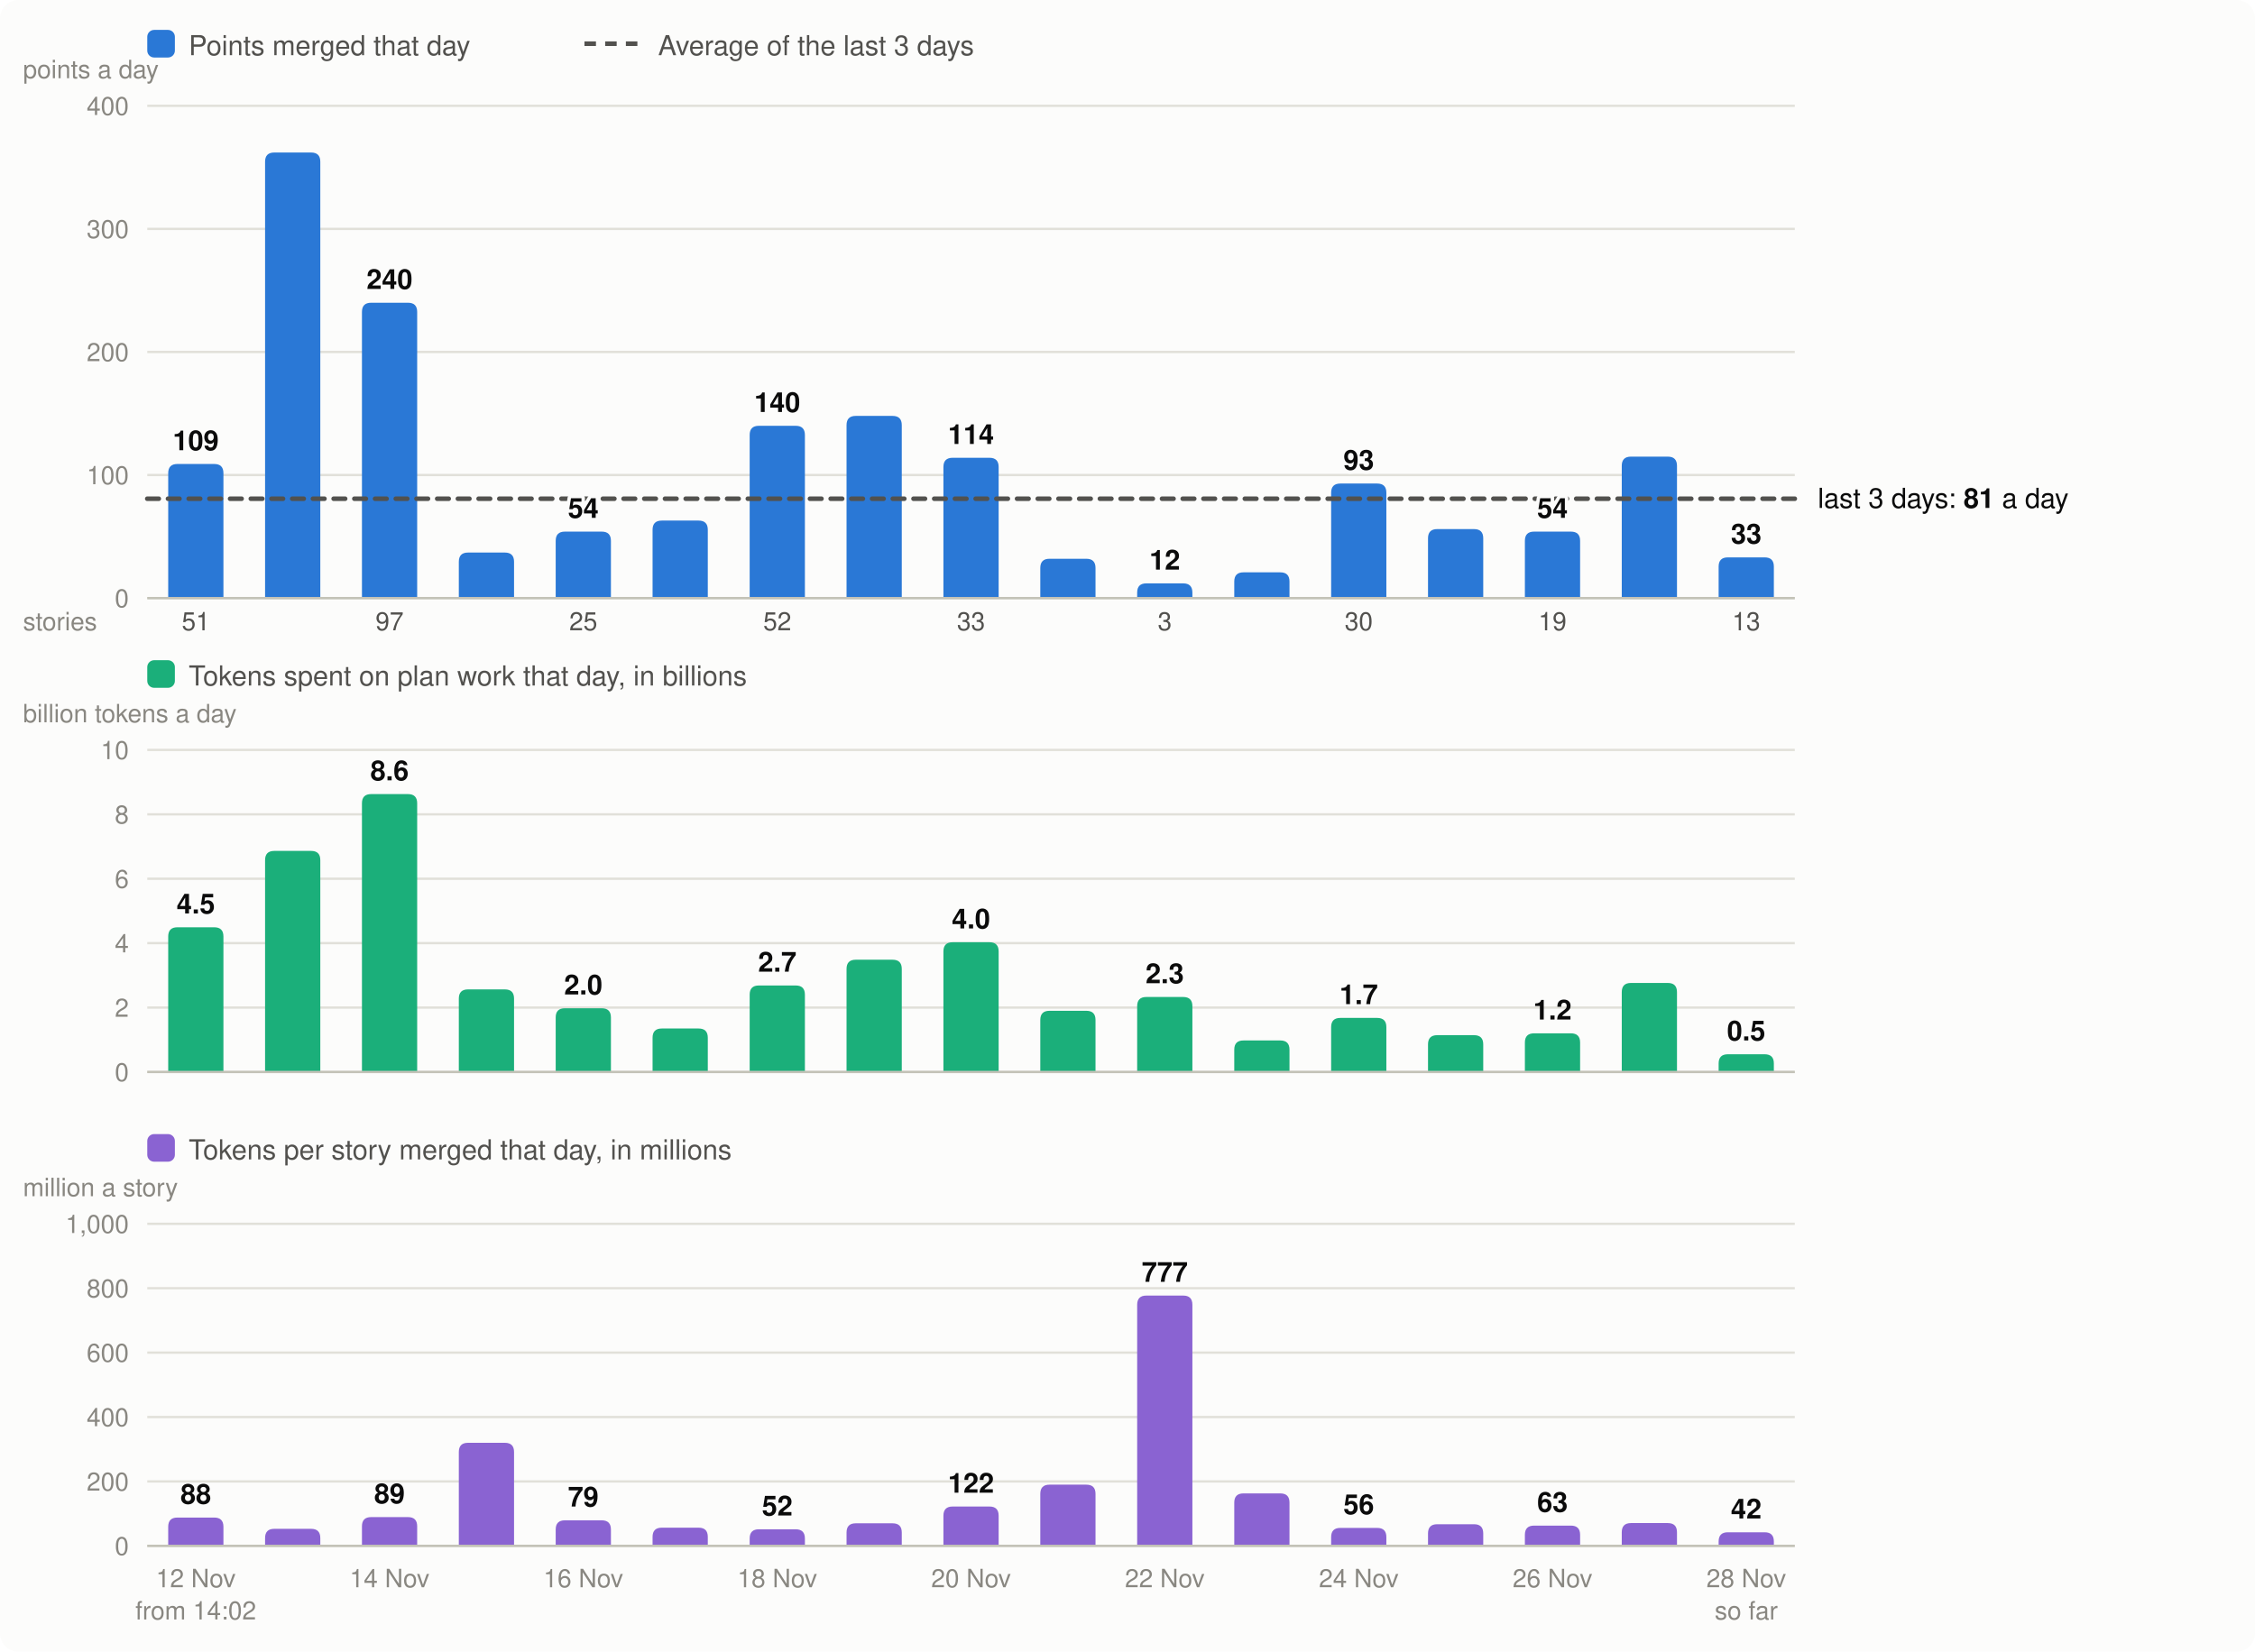
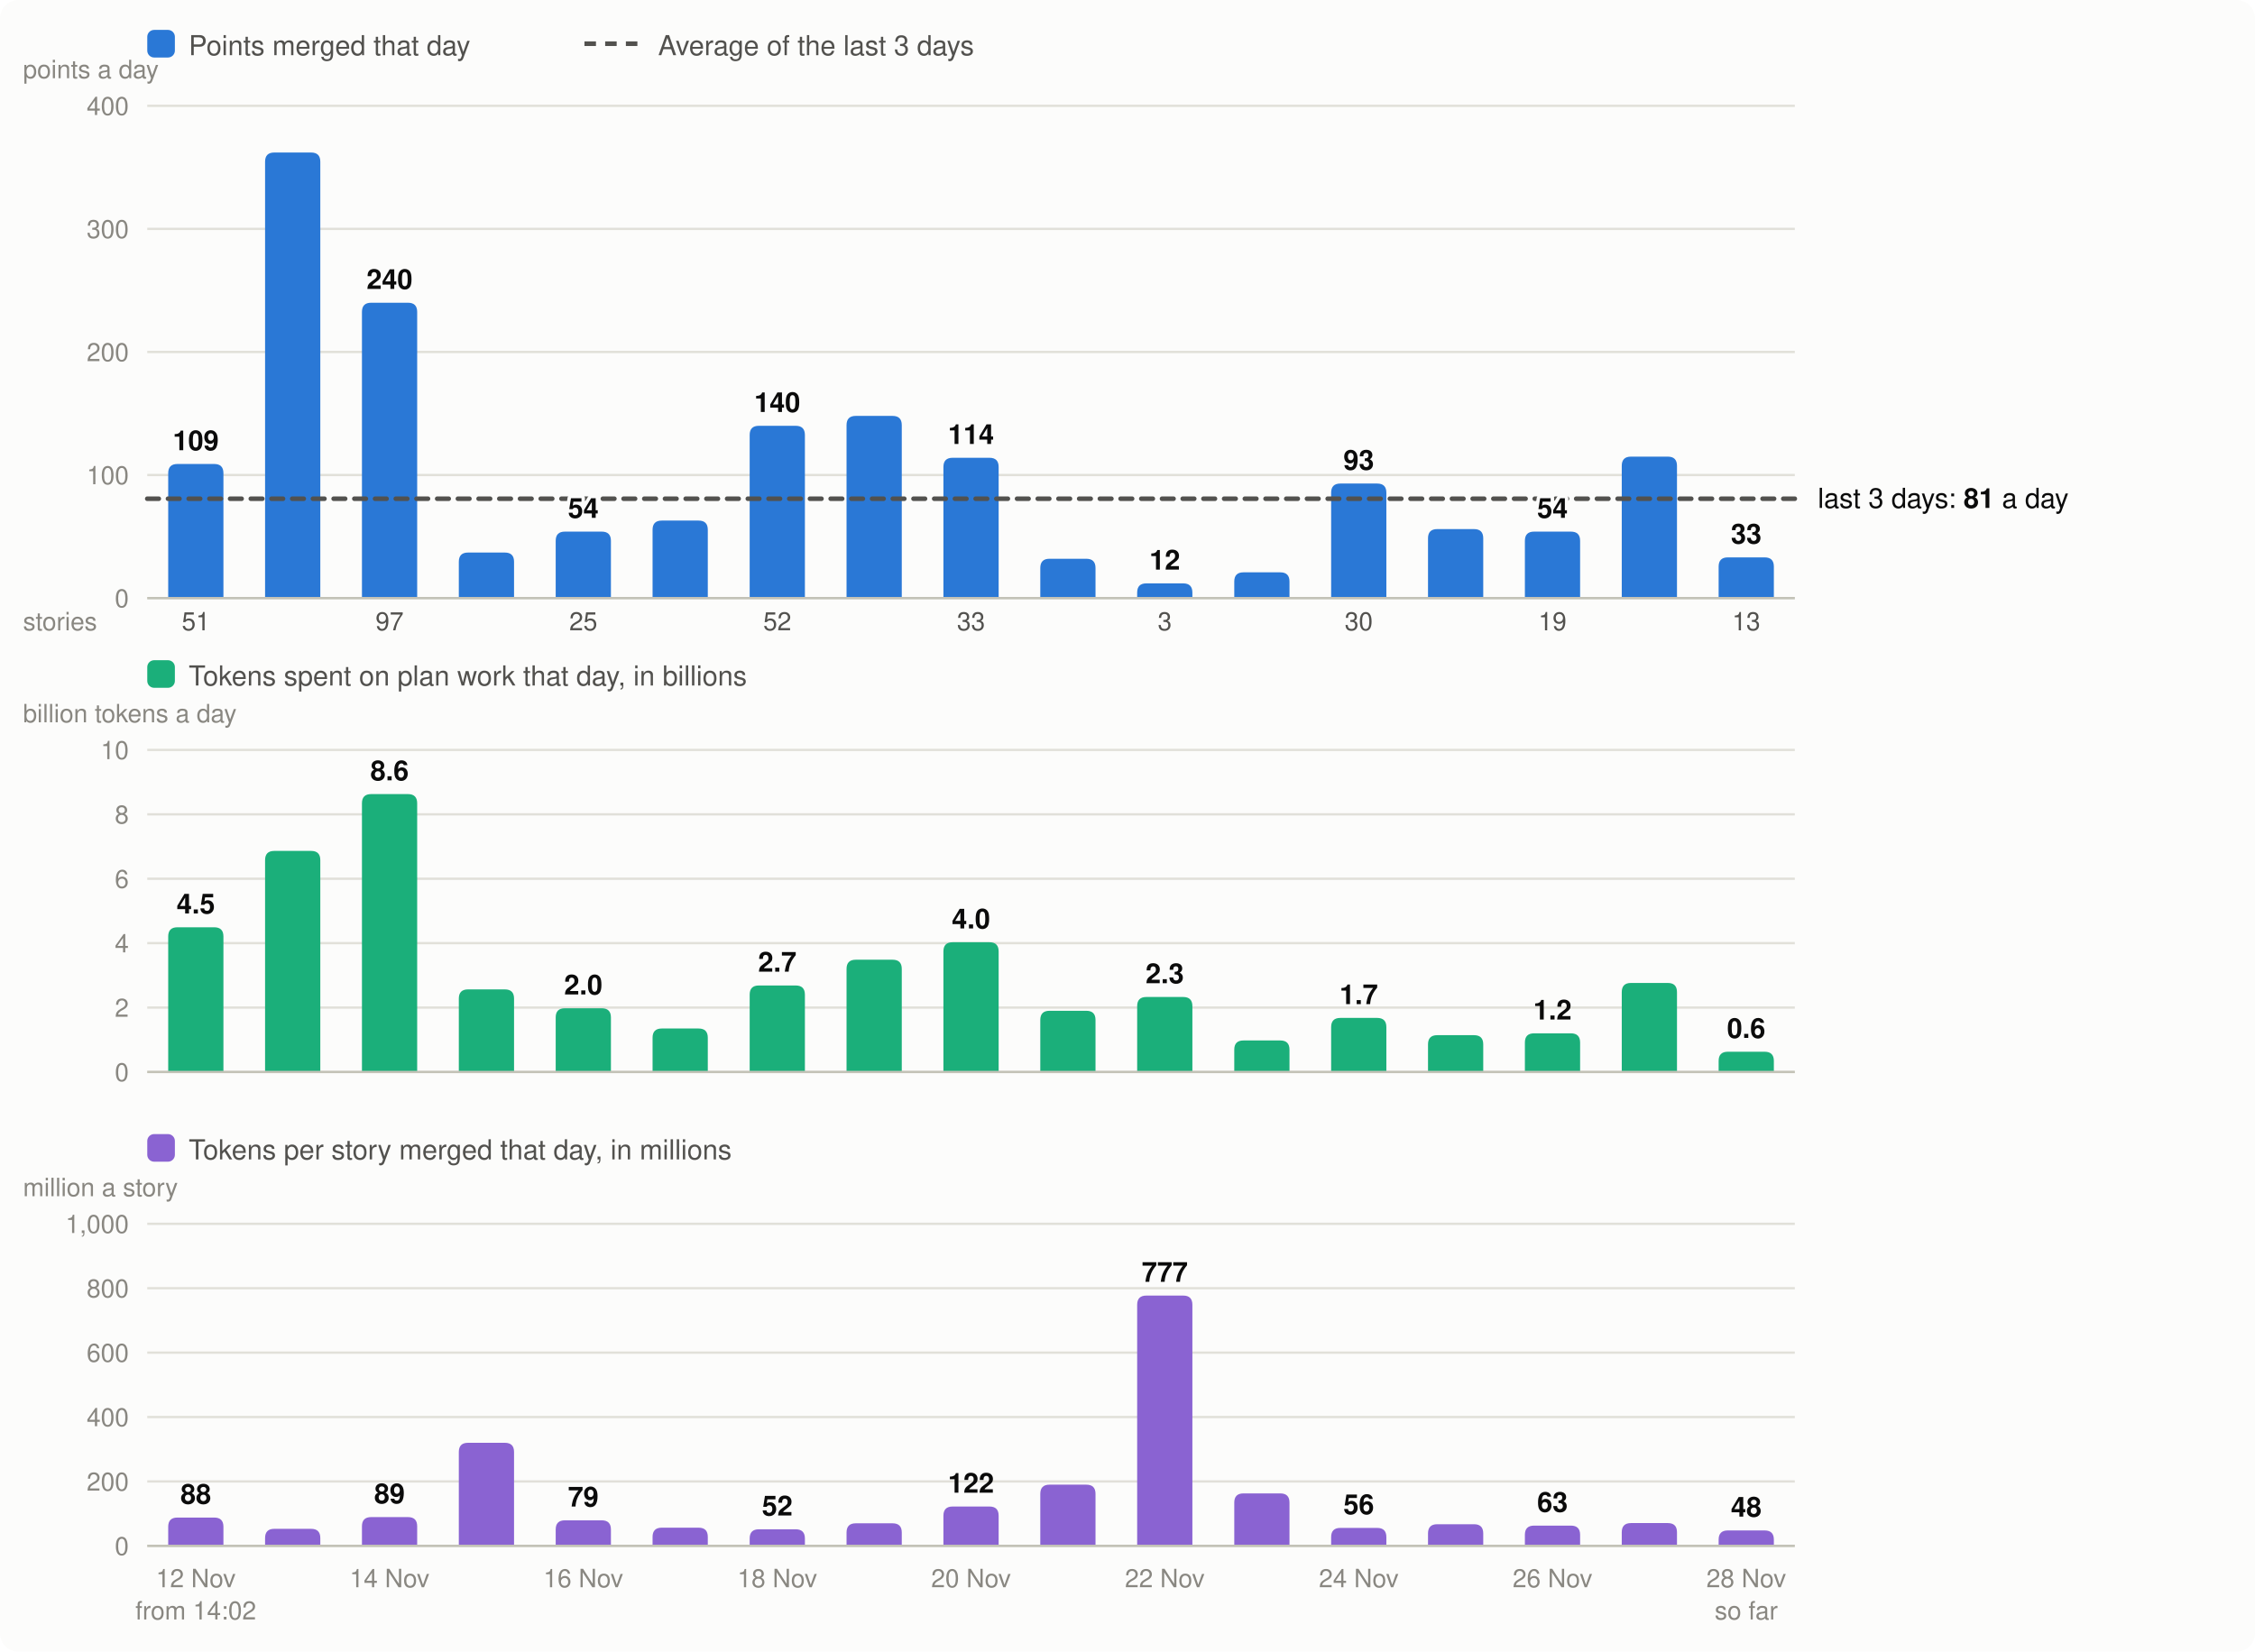
<svg xmlns="http://www.w3.org/2000/svg" viewBox="0 0 980 718" width="980" height="718" font-family="system-ui,-apple-system,Segoe UI,Helvetica,Arial,sans-serif" font-size="13" role="img" aria-label="Velocity: story points merged per day, the 3-day average; below it, the tokens spent on plan work per day and the tokens per story merged">
  <rect width="980" height="718" rx="8" fill="#fcfcfb" />
  <rect x="64" y="13" width="12" height="12" rx="3" fill="#2a78d6" />
  <text x="82" y="24" fill="#52514e" font-size="12">Points merged that day</text>
  <line x1="254" x2="278" y1="19" y2="19" stroke="#52514e" stroke-width="2" stroke-dasharray="5 4" />
  <text x="286" y="24" fill="#52514e" font-size="12">Average of the last 3 days</text>
  <line x1="64" x2="780" y1="260.0" y2="260.0" stroke="#e1e0d9" />
  <text x="56" y="264.0" text-anchor="end" fill="#898781" font-size="11">0</text>
  <line x1="64" x2="780" y1="206.5" y2="206.5" stroke="#e1e0d9" />
  <text x="56" y="210.5" text-anchor="end" fill="#898781" font-size="11">100</text>
  <line x1="64" x2="780" y1="153.0" y2="153.0" stroke="#e1e0d9" />
  <text x="56" y="157.0" text-anchor="end" fill="#898781" font-size="11">200</text>
  <line x1="64" x2="780" y1="99.5" y2="99.5" stroke="#e1e0d9" />
  <text x="56" y="103.5" text-anchor="end" fill="#898781" font-size="11">300</text>
  <line x1="64" x2="780" y1="46.0" y2="46.0" stroke="#e1e0d9" />
  <text x="56" y="50.0" text-anchor="end" fill="#898781" font-size="11">400</text>
  <text x="10" y="34" fill="#898781" font-size="11">points a day</text>
  <path d="M73.1,260.0V205.7Q73.1,201.7 77.1,201.7H93.1Q97.1,201.7 97.1,205.7V260.0Z" fill="#2a78d6" />
  <text x="85.1" y="690" text-anchor="middle" fill="#898781" font-size="11">12 Nov</text>
  <text x="85.1" y="274" text-anchor="middle" fill="#52514e" font-size="11">51</text>
  <text x="85.1" y="704" text-anchor="middle" fill="#898781" font-size="11">from 14:02</text>
  <path d="M115.2,260.0V70.3Q115.2,66.3 119.2,66.3H135.2Q139.2,66.3 139.2,70.3V260.0Z" fill="#2a78d6" />
  <path d="M157.3,260.0V135.6Q157.3,131.6 161.3,131.6H177.3Q181.3,131.6 181.3,135.6V260.0Z" fill="#2a78d6" />
  <text x="169.3" y="690" text-anchor="middle" fill="#898781" font-size="11">14 Nov</text>
  <text x="169.3" y="274" text-anchor="middle" fill="#52514e" font-size="11">97</text>
  <path d="M199.4,260.0V244.2Q199.4,240.2 203.4,240.2H219.4Q223.4,240.2 223.4,244.2V260.0Z" fill="#2a78d6" />
  <path d="M241.5,260.0V235.1Q241.5,231.1 245.5,231.1H261.5Q265.5,231.1 265.5,235.1V260.0Z" fill="#2a78d6" />
  <text x="253.5" y="690" text-anchor="middle" fill="#898781" font-size="11">16 Nov</text>
  <text x="253.5" y="274" text-anchor="middle" fill="#52514e" font-size="11">25</text>
  <path d="M283.6,260.0V230.3Q283.6,226.3 287.6,226.3H303.6Q307.6,226.3 307.6,230.3V260.0Z" fill="#2a78d6" />
  <path d="M325.8,260.0V189.1Q325.8,185.1 329.8,185.1H345.8Q349.8,185.1 349.8,189.1V260.0Z" fill="#2a78d6" />
  <text x="337.8" y="690" text-anchor="middle" fill="#898781" font-size="11">18 Nov</text>
  <text x="337.8" y="274" text-anchor="middle" fill="#52514e" font-size="11">52</text>
  <path d="M367.9,260.0V184.8Q367.9,180.8 371.9,180.8H387.9Q391.9,180.8 391.9,184.8V260.0Z" fill="#2a78d6" />
  <path d="M410.0,260.0V203.0Q410.0,199.0 414.0,199.0H430.0Q434.0,199.0 434.0,203.0V260.0Z" fill="#2a78d6" />
  <text x="422.0" y="690" text-anchor="middle" fill="#898781" font-size="11">20 Nov</text>
  <text x="422.0" y="274" text-anchor="middle" fill="#52514e" font-size="11">33</text>
  <path d="M452.1,260.0V246.9Q452.1,242.9 456.1,242.9H472.1Q476.1,242.9 476.1,246.9V260.0Z" fill="#2a78d6" />
  <path d="M494.2,260.0V257.6Q494.2,253.6 498.2,253.6H514.2Q518.2,253.6 518.2,257.6V260.0Z" fill="#2a78d6" />
  <text x="506.2" y="690" text-anchor="middle" fill="#898781" font-size="11">22 Nov</text>
  <text x="506.2" y="274" text-anchor="middle" fill="#52514e" font-size="11">3</text>
  <path d="M536.4,260.0V252.8Q536.4,248.8 540.4,248.8H556.4Q560.4,248.8 560.4,252.8V260.0Z" fill="#2a78d6" />
  <path d="M578.5,260.0V214.2Q578.5,210.2 582.5,210.2H598.5Q602.5,210.2 602.5,214.2V260.0Z" fill="#2a78d6" />
  <text x="590.5" y="690" text-anchor="middle" fill="#898781" font-size="11">24 Nov</text>
  <text x="590.5" y="274" text-anchor="middle" fill="#52514e" font-size="11">30</text>
  <path d="M620.6,260.0V234.0Q620.6,230.0 624.6,230.0H640.6Q644.6,230.0 644.6,234.0V260.0Z" fill="#2a78d6" />
  <path d="M662.7,260.0V235.1Q662.7,231.1 666.7,231.1H682.7Q686.7,231.1 686.7,235.1V260.0Z" fill="#2a78d6" />
  <text x="674.7" y="690" text-anchor="middle" fill="#898781" font-size="11">26 Nov</text>
  <text x="674.7" y="274" text-anchor="middle" fill="#52514e" font-size="11">19</text>
  <path d="M704.8,260.0V202.5Q704.8,198.5 708.8,198.5H724.8Q728.8,198.5 728.8,202.5V260.0Z" fill="#2a78d6" />
  <path d="M746.9,260.0V246.3Q746.9,242.3 750.9,242.3H766.9Q770.9,242.3 770.9,246.3V260.0Z" fill="#2a78d6" />
  <text x="758.9" y="690" text-anchor="middle" fill="#898781" font-size="11">28 Nov</text>
  <text x="758.9" y="274" text-anchor="middle" fill="#52514e" font-size="11">13</text>
  <text x="758.9" y="704" text-anchor="middle" fill="#898781" font-size="11">so far</text>
  <line x1="64" x2="780" y1="260.0" y2="260.0" stroke="#c3c2b7" />
  <text x="10" y="274" fill="#898781" font-size="11">stories</text>
  <rect x="64" y="287" width="12" height="12" rx="3" fill="#1baf7a" />
  <text x="82" y="298" fill="#52514e" font-size="12">Tokens spent on plan work that day, in billions</text>
  <text x="10" y="314" fill="#898781" font-size="11">billion tokens a day</text>
  <line x1="64" x2="780" y1="466.0" y2="466.0" stroke="#e1e0d9" />
  <text x="56" y="470.0" text-anchor="end" fill="#898781" font-size="11">0</text>
  <line x1="64" x2="780" y1="438.0" y2="438.0" stroke="#e1e0d9" />
  <text x="56" y="442.0" text-anchor="end" fill="#898781" font-size="11">2</text>
  <line x1="64" x2="780" y1="410.0" y2="410.0" stroke="#e1e0d9" />
  <text x="56" y="414.0" text-anchor="end" fill="#898781" font-size="11">4</text>
  <line x1="64" x2="780" y1="382.0" y2="382.0" stroke="#e1e0d9" />
  <text x="56" y="386.0" text-anchor="end" fill="#898781" font-size="11">6</text>
  <line x1="64" x2="780" y1="354.0" y2="354.0" stroke="#e1e0d9" />
  <text x="56" y="358.0" text-anchor="end" fill="#898781" font-size="11">8</text>
  <line x1="64" x2="780" y1="326.0" y2="326.0" stroke="#e1e0d9" />
  <text x="56" y="330.0" text-anchor="end" fill="#898781" font-size="11">10</text>
  <path d="M73.1,466.0V407.1Q73.1,403.1 77.1,403.1H93.1Q97.1,403.1 97.1,407.1V466.0Z" fill="#1baf7a" />
  <text x="85.1" y="397.1" text-anchor="middle" fill="#0b0b0b" font-size="12" font-weight="600">4.5</text>
  <path d="M115.2,466.0V373.9Q115.2,369.9 119.2,369.9H135.2Q139.2,369.9 139.2,373.9V466.0Z" fill="#1baf7a" />
  <path d="M157.3,466.0V349.2Q157.3,345.2 161.3,345.2H177.3Q181.3,345.2 181.3,349.2V466.0Z" fill="#1baf7a" />
  <text x="169.3" y="339.2" text-anchor="middle" fill="#0b0b0b" font-size="12" font-weight="600">8.6</text>
  <path d="M199.4,466.0V434.1Q199.4,430.1 203.4,430.1H219.4Q223.4,430.1 223.4,434.1V466.0Z" fill="#1baf7a" />
  <path d="M241.5,466.0V442.3Q241.5,438.3 245.5,438.3H261.5Q265.5,438.3 265.5,442.3V466.0Z" fill="#1baf7a" />
  <text x="253.5" y="432.3" text-anchor="middle" fill="#0b0b0b" font-size="12" font-weight="600">2.0</text>
  <path d="M283.6,466.0V451.1Q283.6,447.1 287.6,447.1H303.6Q307.6,447.1 307.6,451.1V466.0Z" fill="#1baf7a" />
  <path d="M325.8,466.0V432.4Q325.8,428.4 329.8,428.4H345.8Q349.8,428.4 349.8,432.4V466.0Z" fill="#1baf7a" />
  <text x="337.8" y="422.4" text-anchor="middle" fill="#0b0b0b" font-size="12" font-weight="600">2.7</text>
  <path d="M367.9,466.0V421.2Q367.9,417.2 371.9,417.2H387.9Q391.9,417.2 391.9,421.2V466.0Z" fill="#1baf7a" />
  <path d="M410.0,466.0V413.6Q410.0,409.6 414.0,409.6H430.0Q434.0,409.6 434.0,413.6V466.0Z" fill="#1baf7a" />
  <text x="422.0" y="403.6" text-anchor="middle" fill="#0b0b0b" font-size="12" font-weight="600">4.0</text>
  <path d="M452.1,466.0V443.4Q452.1,439.4 456.1,439.4H472.1Q476.1,439.4 476.1,443.4V466.0Z" fill="#1baf7a" />
  <path d="M494.2,466.0V437.4Q494.2,433.4 498.2,433.4H514.2Q518.2,433.4 518.2,437.4V466.0Z" fill="#1baf7a" />
  <text x="506.2" y="427.4" text-anchor="middle" fill="#0b0b0b" font-size="12" font-weight="600">2.3</text>
  <path d="M536.4,466.0V456.3Q536.4,452.3 540.4,452.3H556.4Q560.4,452.3 560.4,456.3V466.0Z" fill="#1baf7a" />
  <path d="M578.5,466.0V446.5Q578.5,442.5 582.5,442.5H598.5Q602.5,442.5 602.5,446.5V466.0Z" fill="#1baf7a" />
  <text x="590.5" y="436.5" text-anchor="middle" fill="#0b0b0b" font-size="12" font-weight="600">1.7</text>
  <path d="M620.6,466.0V454.0Q620.6,450.0 624.6,450.0H640.6Q644.6,450.0 644.6,454.0V466.0Z" fill="#1baf7a" />
  <path d="M662.7,466.0V453.2Q662.7,449.2 666.7,449.2H682.7Q686.7,449.2 686.7,453.2V466.0Z" fill="#1baf7a" />
  <text x="674.7" y="443.2" text-anchor="middle" fill="#0b0b0b" font-size="12" font-weight="600">1.2</text>
  <path d="M704.8,466.0V431.3Q704.8,427.3 708.8,427.3H724.8Q728.8,427.3 728.8,431.3V466.0Z" fill="#1baf7a" />
-   <path d="M746.9,466.0V462.3Q746.9,458.3 750.9,458.3H766.9Q770.9,458.3 770.9,462.3V466.0Z" fill="#1baf7a" />
-   <text x="758.9" y="452.3" text-anchor="middle" fill="#0b0b0b" font-size="12" font-weight="600">0.5</text>
+   <path d="M746.9,466.0V461.2Q746.9,457.2 750.9,457.2H766.9Q770.9,457.2 770.9,461.2V466.0Z" fill="#1baf7a" />
+   <text x="758.9" y="451.2" text-anchor="middle" fill="#0b0b0b" font-size="12" font-weight="600">0.6</text>
  <line x1="64" x2="780" y1="466.0" y2="466.0" stroke="#c3c2b7" />
  <rect x="64" y="493" width="12" height="12" rx="3" fill="#8a63d2" />
  <text x="82" y="504" fill="#52514e" font-size="12">Tokens per story merged that day, in millions</text>
  <text x="10" y="520" fill="#898781" font-size="11">million a story</text>
  <line x1="64" x2="780" y1="672.0" y2="672.0" stroke="#e1e0d9" />
  <text x="56" y="676.0" text-anchor="end" fill="#898781" font-size="11">0</text>
  <line x1="64" x2="780" y1="644.0" y2="644.0" stroke="#e1e0d9" />
  <text x="56" y="648.0" text-anchor="end" fill="#898781" font-size="11">200</text>
  <line x1="64" x2="780" y1="616.0" y2="616.0" stroke="#e1e0d9" />
  <text x="56" y="620.0" text-anchor="end" fill="#898781" font-size="11">400</text>
  <line x1="64" x2="780" y1="588.0" y2="588.0" stroke="#e1e0d9" />
  <text x="56" y="592.0" text-anchor="end" fill="#898781" font-size="11">600</text>
  <line x1="64" x2="780" y1="560.0" y2="560.0" stroke="#e1e0d9" />
  <text x="56" y="564.0" text-anchor="end" fill="#898781" font-size="11">800</text>
  <line x1="64" x2="780" y1="532.0" y2="532.0" stroke="#e1e0d9" />
  <text x="56" y="536.0" text-anchor="end" fill="#898781" font-size="11">1,000</text>
  <path d="M73.1,672.0V663.7Q73.1,659.7 77.1,659.7H93.1Q97.1,659.7 97.1,663.7V672.0Z" fill="#8a63d2" />
  <text x="85.1" y="653.7" text-anchor="middle" fill="#0b0b0b" font-size="12" font-weight="600">88</text>
  <path d="M115.2,672.0V668.6Q115.2,664.6 119.2,664.6H135.2Q139.2,664.6 139.2,668.6V672.0Z" fill="#8a63d2" />
  <path d="M157.3,672.0V663.5Q157.3,659.5 161.3,659.5H177.3Q181.3,659.5 181.3,663.5V672.0Z" fill="#8a63d2" />
  <text x="169.3" y="653.5" text-anchor="middle" fill="#0b0b0b" font-size="12" font-weight="600">89</text>
  <path d="M199.4,672.0V631.2Q199.4,627.2 203.4,627.2H219.4Q223.4,627.2 223.4,631.2V672.0Z" fill="#8a63d2" />
  <path d="M241.5,672.0V664.9Q241.5,660.9 245.5,660.9H261.5Q265.5,660.9 265.5,664.9V672.0Z" fill="#8a63d2" />
  <text x="253.5" y="654.9" text-anchor="middle" fill="#0b0b0b" font-size="12" font-weight="600">79</text>
  <path d="M283.6,672.0V668.1Q283.6,664.1 287.6,664.1H303.6Q307.6,664.1 307.6,668.1V672.0Z" fill="#8a63d2" />
  <path d="M325.8,672.0V668.8Q325.8,664.8 329.8,664.8H345.8Q349.8,664.8 349.8,668.8V672.0Z" fill="#8a63d2" />
  <text x="337.8" y="658.8" text-anchor="middle" fill="#0b0b0b" font-size="12" font-weight="600">52</text>
  <path d="M367.9,672.0V666.2Q367.9,662.2 371.9,662.2H387.9Q391.9,662.2 391.9,666.2V672.0Z" fill="#8a63d2" />
  <path d="M410.0,672.0V658.9Q410.0,654.9 414.0,654.9H430.0Q434.0,654.9 434.0,658.9V672.0Z" fill="#8a63d2" />
  <text x="422.0" y="648.9" text-anchor="middle" fill="#0b0b0b" font-size="12" font-weight="600">122</text>
  <path d="M452.1,672.0V649.4Q452.1,645.4 456.1,645.4H472.1Q476.1,645.4 476.1,649.4V672.0Z" fill="#8a63d2" />
  <path d="M494.2,672.0V567.2Q494.2,563.2 498.2,563.2H514.2Q518.2,563.2 518.2,567.2V672.0Z" fill="#8a63d2" />
  <text x="506.2" y="557.2" text-anchor="middle" fill="#0b0b0b" font-size="12" font-weight="600">777</text>
  <path d="M536.4,672.0V653.2Q536.4,649.2 540.4,649.2H556.4Q560.4,649.2 560.4,653.2V672.0Z" fill="#8a63d2" />
  <path d="M578.5,672.0V668.2Q578.5,664.2 582.5,664.2H598.5Q602.5,664.2 602.5,668.2V672.0Z" fill="#8a63d2" />
  <text x="590.5" y="658.2" text-anchor="middle" fill="#0b0b0b" font-size="12" font-weight="600">56</text>
  <path d="M620.6,672.0V666.6Q620.6,662.6 624.6,662.6H640.6Q644.6,662.6 644.6,666.6V672.0Z" fill="#8a63d2" />
  <path d="M662.7,672.0V667.2Q662.7,663.2 666.7,663.2H682.7Q686.7,663.2 686.7,667.2V672.0Z" fill="#8a63d2" />
  <text x="674.7" y="657.2" text-anchor="middle" fill="#0b0b0b" font-size="12" font-weight="600">63</text>
  <path d="M704.8,672.0V666.1Q704.8,662.1 708.8,662.1H724.8Q728.8,662.1 728.8,666.1V672.0Z" fill="#8a63d2" />
-   <path d="M746.9,672.0V670.1Q746.9,666.1 750.9,666.1H766.9Q770.9,666.1 770.9,670.1V672.0Z" fill="#8a63d2" />
-   <text x="758.9" y="660.1" text-anchor="middle" fill="#0b0b0b" font-size="12" font-weight="600">42</text>
+   <path d="M746.9,672.0V669.3Q746.9,665.3 750.9,665.3H766.9Q770.9,665.3 770.9,669.3V672.0Z" fill="#8a63d2" />
+   <text x="758.9" y="659.3" text-anchor="middle" fill="#0b0b0b" font-size="12" font-weight="600">48</text>
  <line x1="64" x2="780" y1="672.0" y2="672.0" stroke="#c3c2b7" />
  <line x1="64" x2="780" y1="216.8" y2="216.8" stroke="#52514e" stroke-width="2" stroke-dasharray="5 4" stroke-linecap="round" />
  <text x="790" y="220.8" fill="#0b0b0b" font-size="12">last 3 days: <tspan font-weight="600">81</tspan> a day</text>
  <text x="85.1" y="195.7" text-anchor="middle" fill="#0b0b0b" font-size="12" font-weight="600" stroke="#fcfcfb" stroke-width="3" stroke-linejoin="round" paint-order="stroke">109</text>
  <text x="169.3" y="125.6" text-anchor="middle" fill="#0b0b0b" font-size="12" font-weight="600" stroke="#fcfcfb" stroke-width="3" stroke-linejoin="round" paint-order="stroke">240</text>
  <text x="253.5" y="225.1" text-anchor="middle" fill="#0b0b0b" font-size="12" font-weight="600" stroke="#fcfcfb" stroke-width="3" stroke-linejoin="round" paint-order="stroke">54</text>
  <text x="337.8" y="179.1" text-anchor="middle" fill="#0b0b0b" font-size="12" font-weight="600" stroke="#fcfcfb" stroke-width="3" stroke-linejoin="round" paint-order="stroke">140</text>
  <text x="422.0" y="193.0" text-anchor="middle" fill="#0b0b0b" font-size="12" font-weight="600" stroke="#fcfcfb" stroke-width="3" stroke-linejoin="round" paint-order="stroke">114</text>
  <text x="506.2" y="247.6" text-anchor="middle" fill="#0b0b0b" font-size="12" font-weight="600" stroke="#fcfcfb" stroke-width="3" stroke-linejoin="round" paint-order="stroke">12</text>
  <text x="590.5" y="204.2" text-anchor="middle" fill="#0b0b0b" font-size="12" font-weight="600" stroke="#fcfcfb" stroke-width="3" stroke-linejoin="round" paint-order="stroke">93</text>
  <text x="674.7" y="225.1" text-anchor="middle" fill="#0b0b0b" font-size="12" font-weight="600" stroke="#fcfcfb" stroke-width="3" stroke-linejoin="round" paint-order="stroke">54</text>
  <text x="758.9" y="236.3" text-anchor="middle" fill="#0b0b0b" font-size="12" font-weight="600" stroke="#fcfcfb" stroke-width="3" stroke-linejoin="round" paint-order="stroke">33</text>
</svg>
